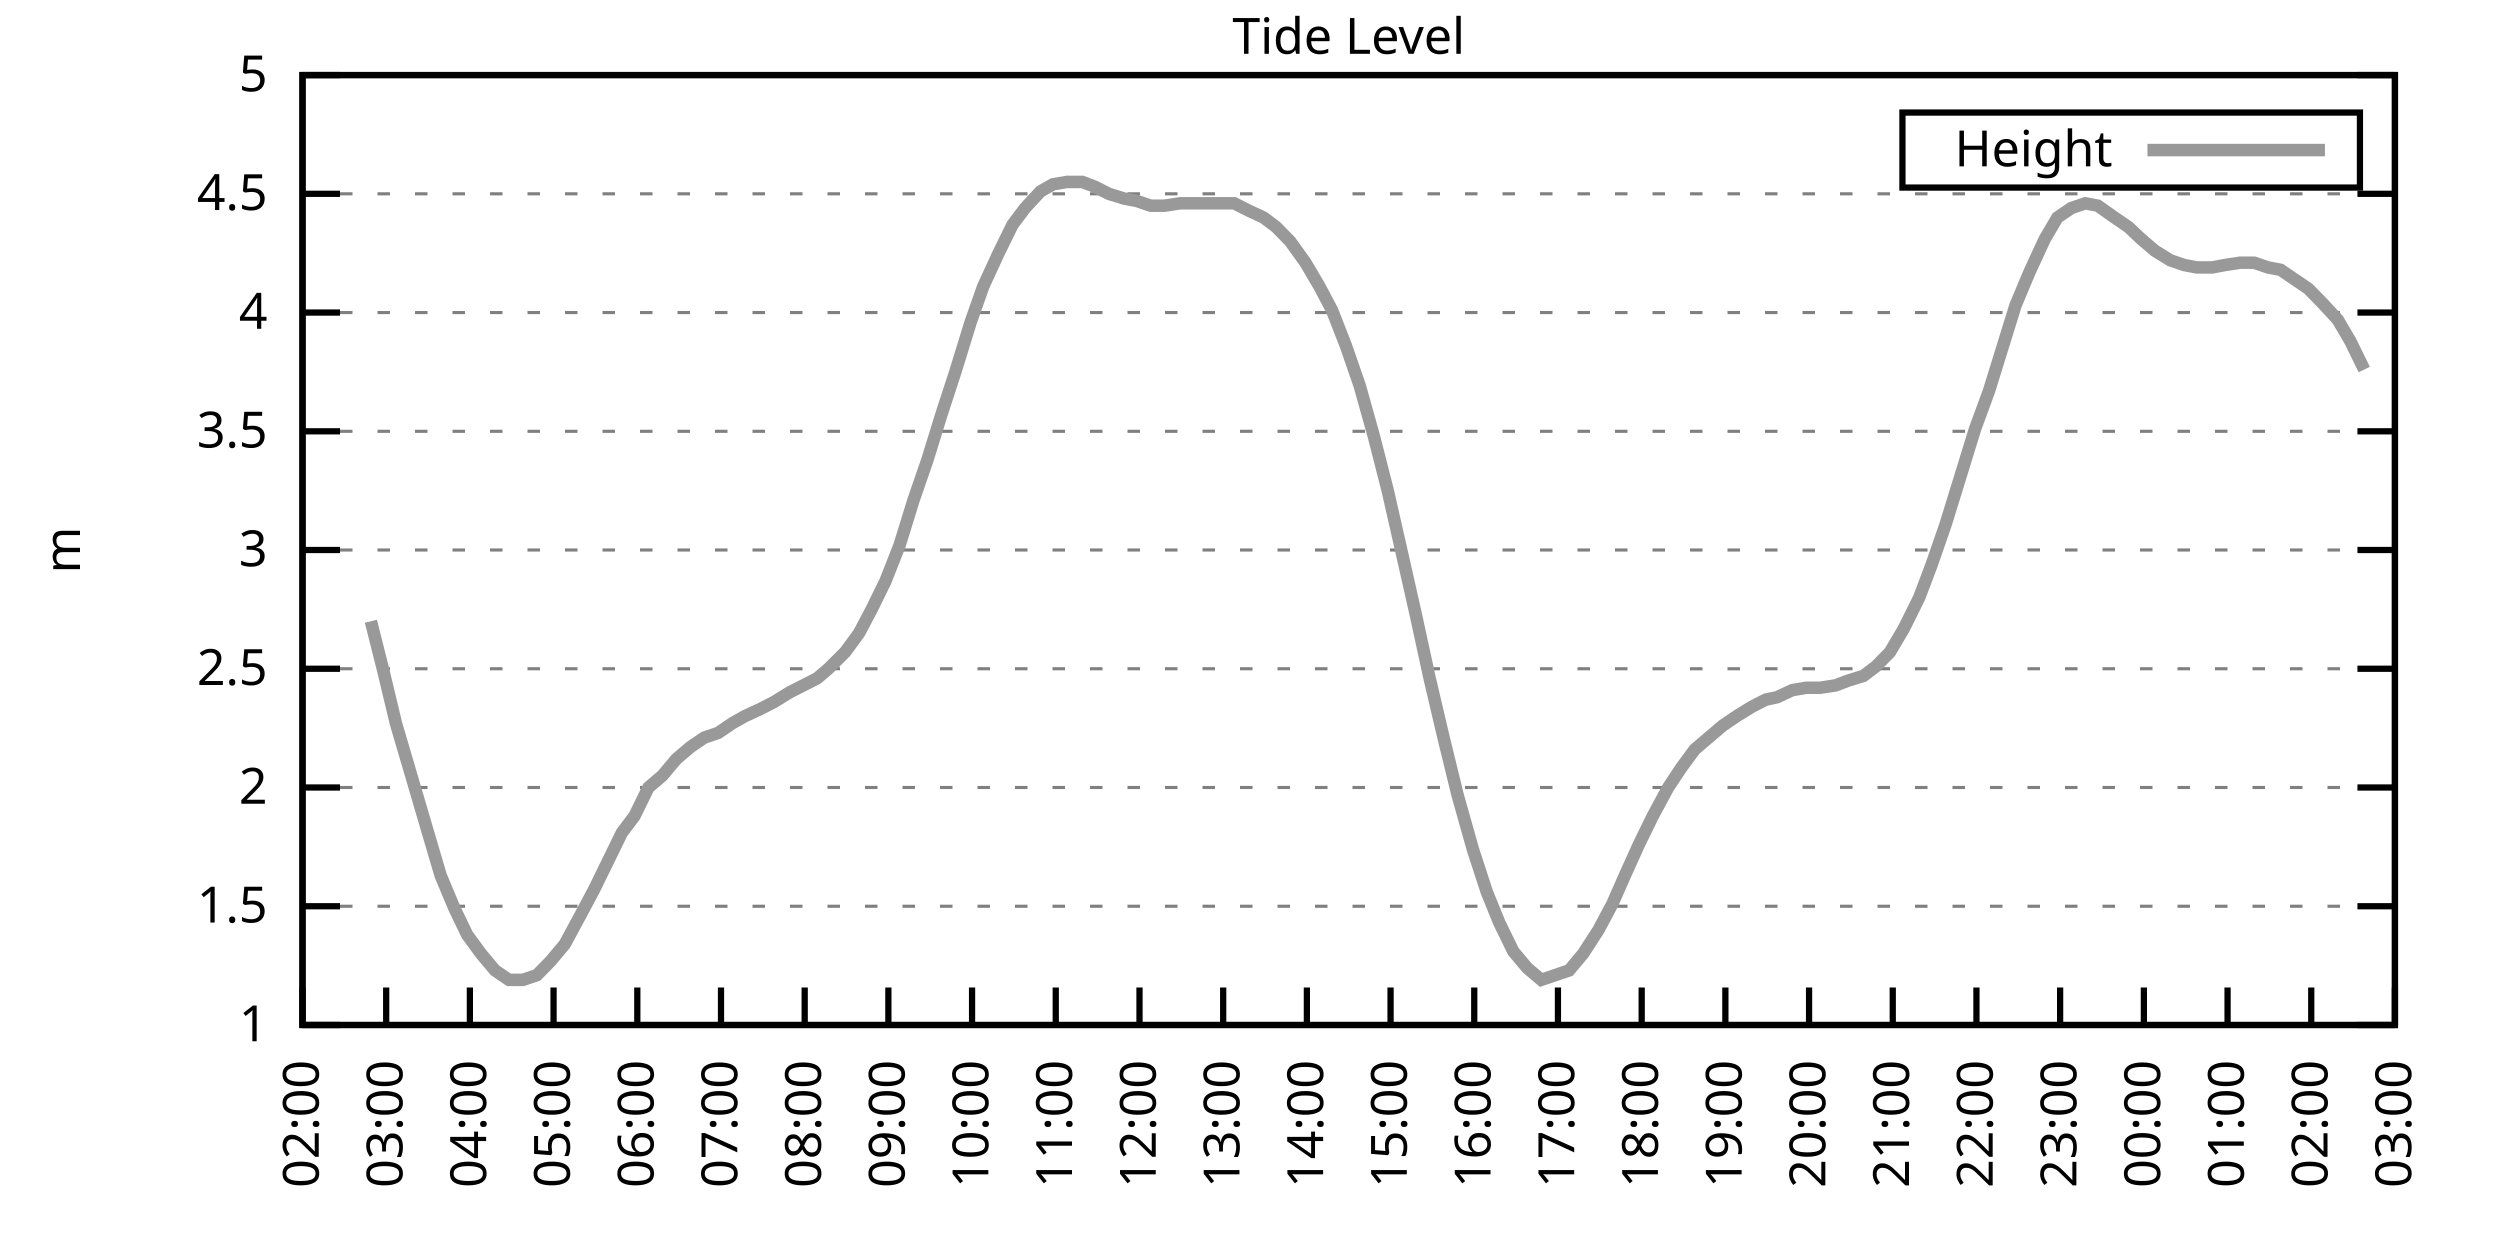
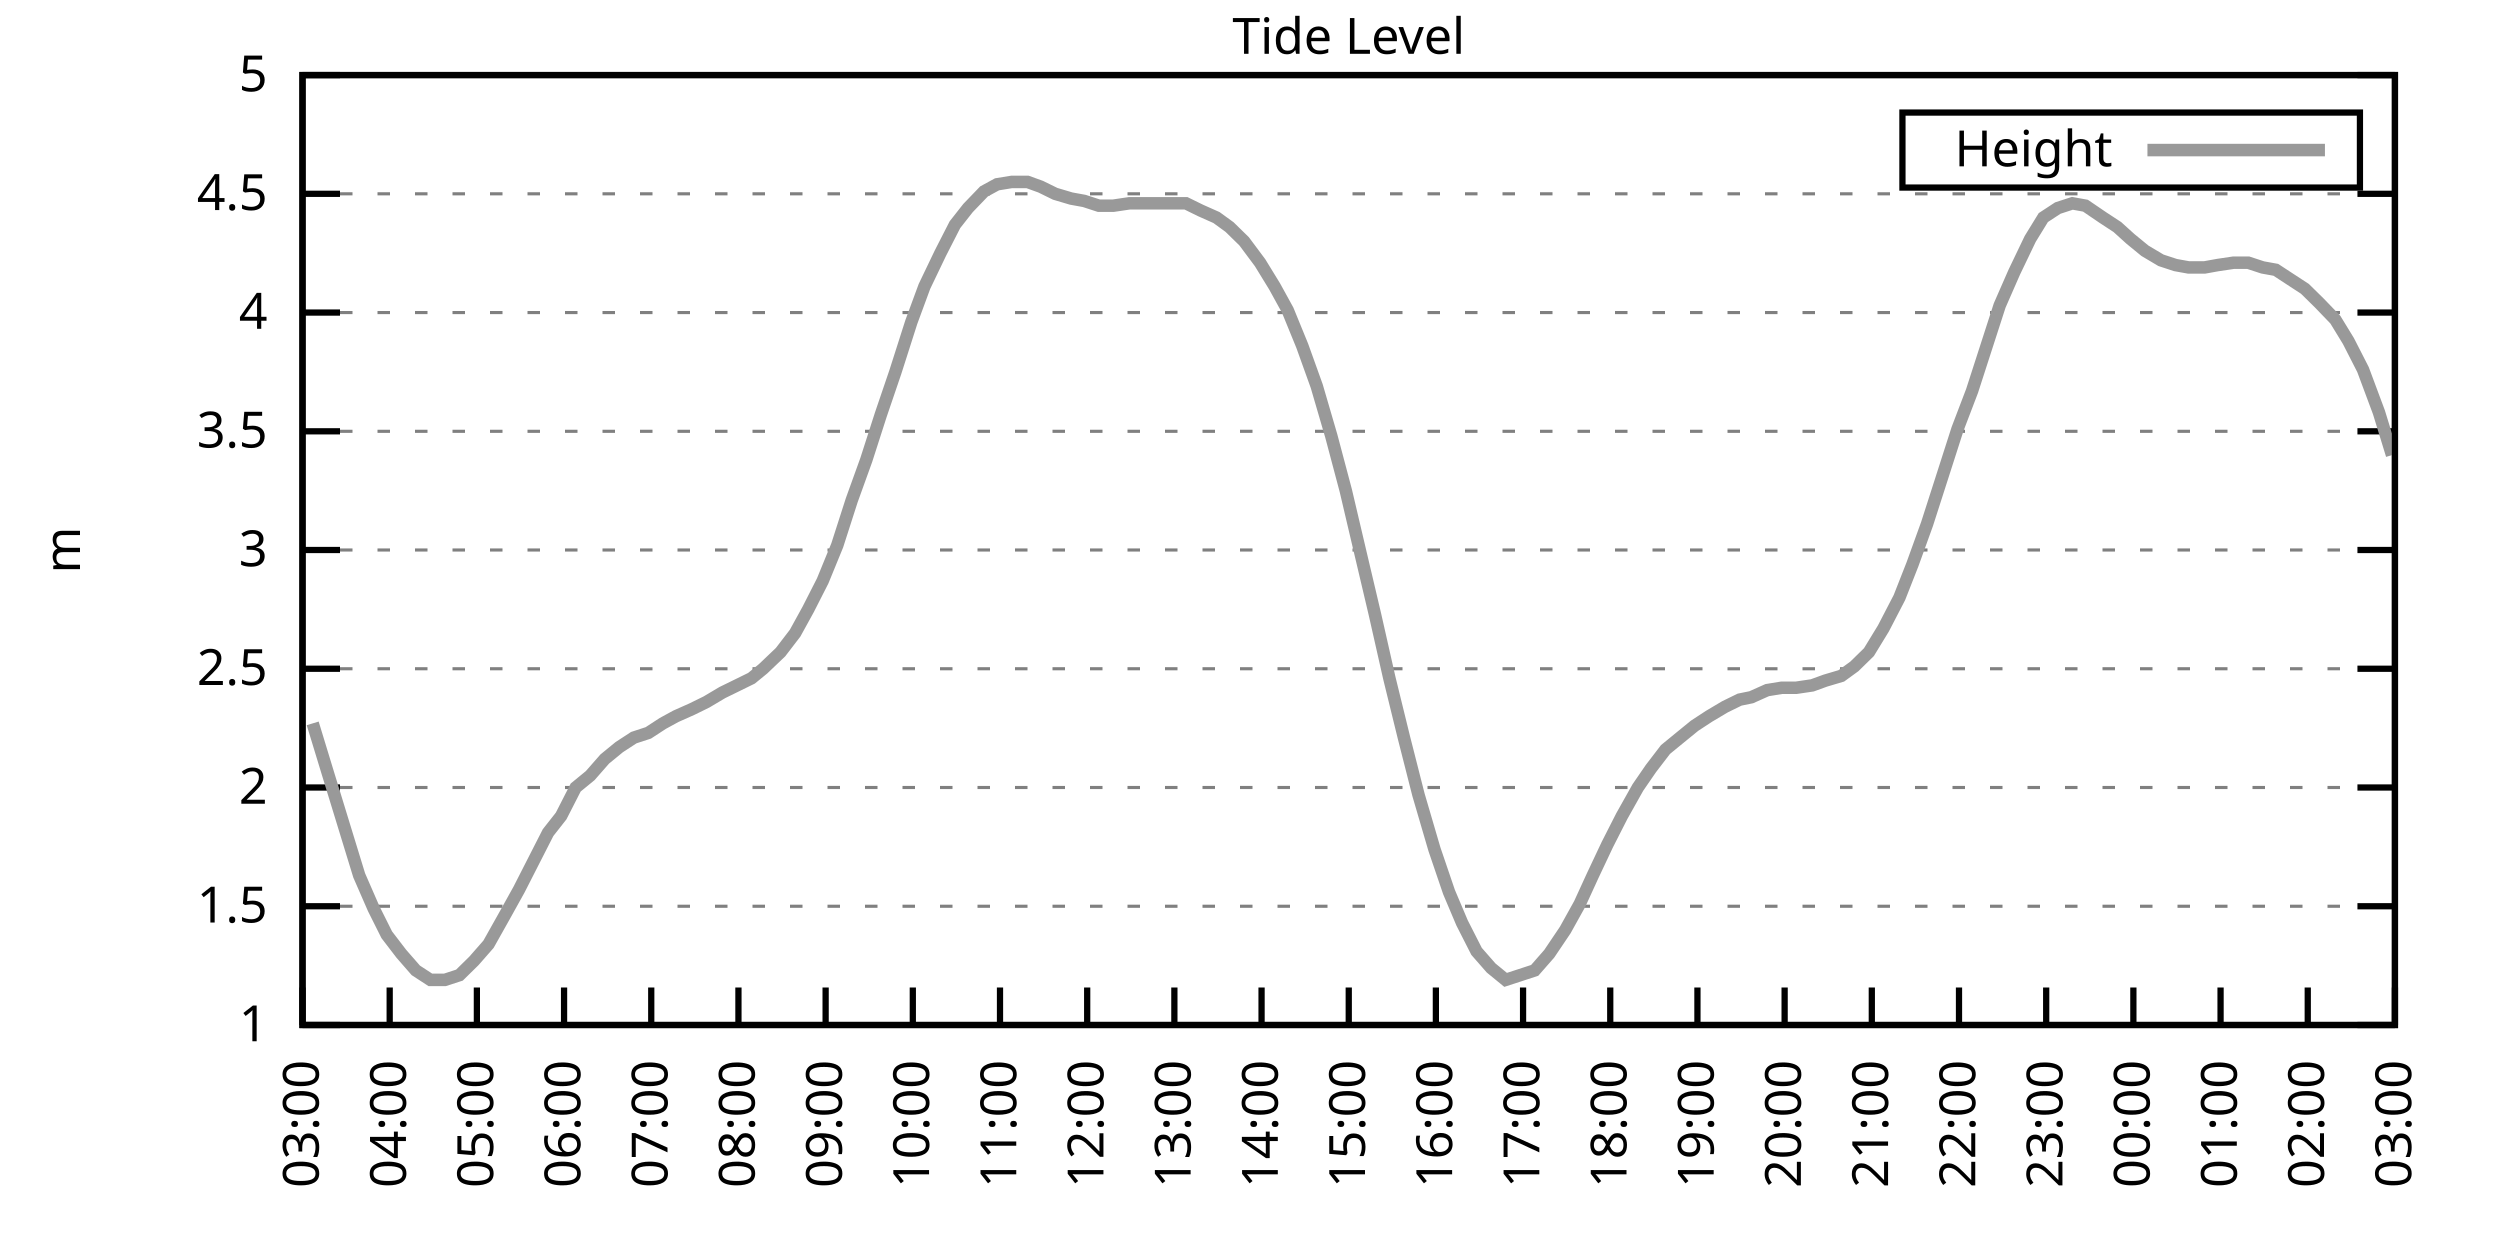
<svg xmlns="http://www.w3.org/2000/svg" xmlns:xlink="http://www.w3.org/1999/xlink" width="400" height="200" viewBox="0 0 400 200">
  <g id="gnuplot_canvas">
    <rect x="0" y="0" width="400" height="200" fill="none" />
    <defs>
      <circle id="gpDot" r="0.5" stroke-width="0.5" stroke="currentColor" />
      <path id="gpPt0" stroke-width="0.333" stroke="currentColor" d="M-1,0 h2 M0,-1 v2" />
      <path id="gpPt1" stroke-width="0.333" stroke="currentColor" d="M-1,-1 L1,1 M1,-1 L-1,1" />
      <path id="gpPt2" stroke-width="0.333" stroke="currentColor" d="M-1,0 L1,0 M0,-1 L0,1 M-1,-1 L1,1 M-1,1 L1,-1" />
      <rect id="gpPt3" stroke-width="0.333" stroke="currentColor" x="-1" y="-1" width="2" height="2" />
      <rect id="gpPt4" stroke-width="0.333" stroke="currentColor" fill="currentColor" x="-1" y="-1" width="2" height="2" />
      <circle id="gpPt5" stroke-width="0.333" stroke="currentColor" cx="0" cy="0" r="1" />
      <use xlink:href="#gpPt5" id="gpPt6" fill="currentColor" stroke="none" />
      <path id="gpPt7" stroke-width="0.333" stroke="currentColor" d="M0,-1.33 L-1.33,0.67 L1.33,0.67 z" />
      <use xlink:href="#gpPt7" id="gpPt8" fill="currentColor" stroke="none" />
      <use xlink:href="#gpPt7" id="gpPt9" stroke="currentColor" transform="rotate(180)" />
      <use xlink:href="#gpPt9" id="gpPt10" fill="currentColor" stroke="none" />
      <use xlink:href="#gpPt3" id="gpPt11" stroke="currentColor" transform="rotate(45)" />
      <use xlink:href="#gpPt11" id="gpPt12" fill="currentColor" stroke="none" />
      <path id="gpPt13" stroke-width="0.333" stroke="currentColor" d="M0,1.330 L1.265,0.411 L0.782,-1.067 L-0.782,-1.076 L-1.265,0.411 z" />
      <use xlink:href="#gpPt13" id="gpPt14" fill="currentColor" stroke="none" />
      <filter id="textbox" filterUnits="objectBoundingBox" x="0" y="0" height="1" width="1">
        <feFlood flood-color="white" flood-opacity="1" result="bgnd" />
        <feComposite in="SourceGraphic" in2="bgnd" operator="atop" />
      </filter>
      <filter id="greybox" filterUnits="objectBoundingBox" x="0" y="0" height="1" width="1">
        <feFlood flood-color="lightgrey" flood-opacity="1" result="grey" />
        <feComposite in="SourceGraphic" in2="grey" operator="atop" />
      </filter>
    </defs>
    <g fill="none" color="white" stroke="currentColor" stroke-width="1.00" stroke-linecap="butt" stroke-linejoin="miter">
</g>
    <g fill="none" color="black" stroke="currentColor" stroke-width="1.00" stroke-linecap="butt" stroke-linejoin="miter">
      <g stroke="none" shape-rendering="crispEdges">
        <polygon fill="rgb(255, 255, 255)" points="48.40,164.00 383.18,164.00 383.18,12.02 48.40,12.02 " />
      </g>
    </g>
    <g fill="none" color="black" stroke="currentColor" stroke-width="1.00" stroke-linecap="butt" stroke-linejoin="miter">
</g>
    <g fill="none" color="black" stroke="black" stroke-width="0.50" stroke-linecap="butt" stroke-linejoin="miter">
</g>
    <g fill="none" color="gray" stroke="currentColor" stroke-width="0.50" stroke-linecap="butt" stroke-linejoin="miter">
      <path stroke="gray" stroke-dasharray="2,4" class="gridline" d="M48.40,164.00 L383.19,164.00  " />
    </g>
    <g fill="none" color="gray" stroke="gray" stroke-width="1.00" stroke-linecap="butt" stroke-linejoin="miter">
</g>
    <g fill="none" color="black" stroke="currentColor" stroke-width="1.00" stroke-linecap="butt" stroke-linejoin="miter">
      <path stroke="black" d="M48.40,164.00 L54.40,164.00 M383.19,164.00 L377.19,164.00  " />
      <g transform="translate(42.80,166.60)" stroke="none" fill="black" font-family="Sans" font-size="8.00" text-anchor="end">
        <text>
          <tspan font-family="Sans"> 1</tspan>
        </text>
      </g>
    </g>
    <g fill="none" color="black" stroke="currentColor" stroke-width="1.00" stroke-linecap="butt" stroke-linejoin="miter">
</g>
    <g fill="none" color="black" stroke="black" stroke-width="0.50" stroke-linecap="butt" stroke-linejoin="miter">
</g>
    <g fill="none" color="gray" stroke="currentColor" stroke-width="0.50" stroke-linecap="butt" stroke-linejoin="miter">
      <path stroke="gray" stroke-dasharray="2,4" class="gridline" d="M48.40,145.00 L383.19,145.00  " />
    </g>
    <g fill="none" color="gray" stroke="gray" stroke-width="1.00" stroke-linecap="butt" stroke-linejoin="miter">
</g>
    <g fill="none" color="black" stroke="currentColor" stroke-width="1.00" stroke-linecap="butt" stroke-linejoin="miter">
      <path stroke="black" d="M48.40,145.00 L54.40,145.00 M383.19,145.00 L377.19,145.00  " />
      <g transform="translate(42.80,147.60)" stroke="none" fill="black" font-family="Sans" font-size="8.00" text-anchor="end">
        <text>
          <tspan font-family="Sans"> 1.5</tspan>
        </text>
      </g>
    </g>
    <g fill="none" color="black" stroke="currentColor" stroke-width="1.00" stroke-linecap="butt" stroke-linejoin="miter">
</g>
    <g fill="none" color="black" stroke="black" stroke-width="0.50" stroke-linecap="butt" stroke-linejoin="miter">
</g>
    <g fill="none" color="gray" stroke="currentColor" stroke-width="0.50" stroke-linecap="butt" stroke-linejoin="miter">
      <path stroke="gray" stroke-dasharray="2,4" class="gridline" d="M48.40,126.00 L383.19,126.00  " />
    </g>
    <g fill="none" color="gray" stroke="gray" stroke-width="1.00" stroke-linecap="butt" stroke-linejoin="miter">
</g>
    <g fill="none" color="black" stroke="currentColor" stroke-width="1.00" stroke-linecap="butt" stroke-linejoin="miter">
      <path stroke="black" d="M48.40,126.00 L54.40,126.00 M383.19,126.00 L377.19,126.00  " />
      <g transform="translate(42.80,128.60)" stroke="none" fill="black" font-family="Sans" font-size="8.00" text-anchor="end">
        <text>
          <tspan font-family="Sans"> 2</tspan>
        </text>
      </g>
    </g>
    <g fill="none" color="black" stroke="currentColor" stroke-width="1.00" stroke-linecap="butt" stroke-linejoin="miter">
</g>
    <g fill="none" color="black" stroke="black" stroke-width="0.50" stroke-linecap="butt" stroke-linejoin="miter">
</g>
    <g fill="none" color="gray" stroke="currentColor" stroke-width="0.50" stroke-linecap="butt" stroke-linejoin="miter">
      <path stroke="gray" stroke-dasharray="2,4" class="gridline" d="M48.40,107.00 L383.19,107.00  " />
    </g>
    <g fill="none" color="gray" stroke="gray" stroke-width="1.00" stroke-linecap="butt" stroke-linejoin="miter">
</g>
    <g fill="none" color="black" stroke="currentColor" stroke-width="1.00" stroke-linecap="butt" stroke-linejoin="miter">
      <path stroke="black" d="M48.40,107.00 L54.40,107.00 M383.19,107.00 L377.19,107.00  " />
      <g transform="translate(42.80,109.60)" stroke="none" fill="black" font-family="Sans" font-size="8.00" text-anchor="end">
        <text>
          <tspan font-family="Sans"> 2.5</tspan>
        </text>
      </g>
    </g>
    <g fill="none" color="black" stroke="currentColor" stroke-width="1.00" stroke-linecap="butt" stroke-linejoin="miter">
</g>
    <g fill="none" color="black" stroke="black" stroke-width="0.50" stroke-linecap="butt" stroke-linejoin="miter">
</g>
    <g fill="none" color="gray" stroke="currentColor" stroke-width="0.50" stroke-linecap="butt" stroke-linejoin="miter">
      <path stroke="gray" stroke-dasharray="2,4" class="gridline" d="M48.40,88.00 L383.19,88.00  " />
    </g>
    <g fill="none" color="gray" stroke="gray" stroke-width="1.00" stroke-linecap="butt" stroke-linejoin="miter">
</g>
    <g fill="none" color="black" stroke="currentColor" stroke-width="1.00" stroke-linecap="butt" stroke-linejoin="miter">
      <path stroke="black" d="M48.40,88.00 L54.40,88.00 M383.19,88.00 L377.19,88.00  " />
      <g transform="translate(42.80,90.60)" stroke="none" fill="black" font-family="Sans" font-size="8.00" text-anchor="end">
        <text>
          <tspan font-family="Sans"> 3</tspan>
        </text>
      </g>
    </g>
    <g fill="none" color="black" stroke="currentColor" stroke-width="1.00" stroke-linecap="butt" stroke-linejoin="miter">
</g>
    <g fill="none" color="black" stroke="black" stroke-width="0.50" stroke-linecap="butt" stroke-linejoin="miter">
</g>
    <g fill="none" color="gray" stroke="currentColor" stroke-width="0.50" stroke-linecap="butt" stroke-linejoin="miter">
      <path stroke="gray" stroke-dasharray="2,4" class="gridline" d="M48.40,69.01 L383.19,69.01  " />
    </g>
    <g fill="none" color="gray" stroke="gray" stroke-width="1.00" stroke-linecap="butt" stroke-linejoin="miter">
</g>
    <g fill="none" color="black" stroke="currentColor" stroke-width="1.00" stroke-linecap="butt" stroke-linejoin="miter">
      <path stroke="black" d="M48.40,69.01 L54.40,69.01 M383.19,69.01 L377.19,69.01  " />
      <g transform="translate(42.80,71.61)" stroke="none" fill="black" font-family="Sans" font-size="8.00" text-anchor="end">
        <text>
          <tspan font-family="Sans"> 3.5</tspan>
        </text>
      </g>
    </g>
    <g fill="none" color="black" stroke="currentColor" stroke-width="1.00" stroke-linecap="butt" stroke-linejoin="miter">
</g>
    <g fill="none" color="black" stroke="black" stroke-width="0.50" stroke-linecap="butt" stroke-linejoin="miter">
</g>
    <g fill="none" color="gray" stroke="currentColor" stroke-width="0.50" stroke-linecap="butt" stroke-linejoin="miter">
      <path stroke="gray" stroke-dasharray="2,4" class="gridline" d="M48.40,50.01 L383.19,50.01  " />
    </g>
    <g fill="none" color="gray" stroke="gray" stroke-width="1.00" stroke-linecap="butt" stroke-linejoin="miter">
</g>
    <g fill="none" color="black" stroke="currentColor" stroke-width="1.00" stroke-linecap="butt" stroke-linejoin="miter">
      <path stroke="black" d="M48.40,50.01 L54.40,50.01 M383.19,50.01 L377.19,50.01  " />
      <g transform="translate(42.80,52.61)" stroke="none" fill="black" font-family="Sans" font-size="8.00" text-anchor="end">
        <text>
          <tspan font-family="Sans"> 4</tspan>
        </text>
      </g>
    </g>
    <g fill="none" color="black" stroke="currentColor" stroke-width="1.00" stroke-linecap="butt" stroke-linejoin="miter">
</g>
    <g fill="none" color="black" stroke="black" stroke-width="0.50" stroke-linecap="butt" stroke-linejoin="miter">
</g>
    <g fill="none" color="gray" stroke="currentColor" stroke-width="0.50" stroke-linecap="butt" stroke-linejoin="miter">
      <path stroke="gray" stroke-dasharray="2,4" class="gridline" d="M48.40,31.01 L383.19,31.01  " />
    </g>
    <g fill="none" color="gray" stroke="gray" stroke-width="1.00" stroke-linecap="butt" stroke-linejoin="miter">
</g>
    <g fill="none" color="black" stroke="currentColor" stroke-width="1.00" stroke-linecap="butt" stroke-linejoin="miter">
      <path stroke="black" d="M48.40,31.01 L54.40,31.01 M383.19,31.01 L377.19,31.01  " />
      <g transform="translate(42.80,33.61)" stroke="none" fill="black" font-family="Sans" font-size="8.00" text-anchor="end">
        <text>
          <tspan font-family="Sans"> 4.5</tspan>
        </text>
      </g>
    </g>
    <g fill="none" color="black" stroke="currentColor" stroke-width="1.00" stroke-linecap="butt" stroke-linejoin="miter">
</g>
    <g fill="none" color="black" stroke="black" stroke-width="0.50" stroke-linecap="butt" stroke-linejoin="miter">
</g>
    <g fill="none" color="gray" stroke="currentColor" stroke-width="0.50" stroke-linecap="butt" stroke-linejoin="miter">
      <path stroke="gray" stroke-dasharray="2,4" class="gridline" d="M48.40,12.01 L383.19,12.01  " />
    </g>
    <g fill="none" color="gray" stroke="gray" stroke-width="1.00" stroke-linecap="butt" stroke-linejoin="miter">
</g>
    <g fill="none" color="black" stroke="currentColor" stroke-width="1.00" stroke-linecap="butt" stroke-linejoin="miter">
      <path stroke="black" d="M48.40,12.01 L54.40,12.01 M383.19,12.01 L377.19,12.01  " />
      <g transform="translate(42.80,14.61)" stroke="none" fill="black" font-family="Sans" font-size="8.00" text-anchor="end">
        <text>
          <tspan font-family="Sans"> 5</tspan>
        </text>
      </g>
    </g>
    <g fill="none" color="black" stroke="currentColor" stroke-width="1.00" stroke-linecap="butt" stroke-linejoin="miter">
      <path stroke="black" d="M48.40,164.00 L48.40,158.00  " />
      <g transform="translate(51.00,169.60) rotate(270.00)" stroke="none" fill="black" font-family="Sans" font-size="8.00" text-anchor="end">
        <text>
-           <tspan font-family="Sans">02:00</tspan>
-         </text>
-       </g>
-     </g>
-     <g fill="none" color="black" stroke="currentColor" stroke-width="1.00" stroke-linecap="butt" stroke-linejoin="miter">
-       <path stroke="black" d="M61.79,164.00 L61.79,158.00  " />
-       <g transform="translate(64.39,169.60) rotate(270.00)" stroke="none" fill="black" font-family="Sans" font-size="8.00" text-anchor="end">
-         <text>
          <tspan font-family="Sans">03:00</tspan>
        </text>
      </g>
    </g>
    <g fill="none" color="black" stroke="currentColor" stroke-width="1.00" stroke-linecap="butt" stroke-linejoin="miter">
-       <path stroke="black" d="M75.18,164.00 L75.18,158.00  " />
-       <g transform="translate(77.78,169.60) rotate(270.00)" stroke="none" fill="black" font-family="Sans" font-size="8.00" text-anchor="end">
+       <path stroke="black" d="M62.35,164.00 L62.35,158.00  " />
+       <g transform="translate(64.95,169.60) rotate(270.00)" stroke="none" fill="black" font-family="Sans" font-size="8.00" text-anchor="end">
        <text>
          <tspan font-family="Sans">04:00</tspan>
        </text>
      </g>
    </g>
    <g fill="none" color="black" stroke="currentColor" stroke-width="1.00" stroke-linecap="butt" stroke-linejoin="miter">
-       <path stroke="black" d="M88.57,164.00 L88.57,158.00  " />
-       <g transform="translate(91.17,169.60) rotate(270.00)" stroke="none" fill="black" font-family="Sans" font-size="8.00" text-anchor="end">
+       <path stroke="black" d="M76.30,164.00 L76.30,158.00  " />
+       <g transform="translate(78.90,169.60) rotate(270.00)" stroke="none" fill="black" font-family="Sans" font-size="8.00" text-anchor="end">
        <text>
          <tspan font-family="Sans">05:00</tspan>
        </text>
      </g>
    </g>
    <g fill="none" color="black" stroke="currentColor" stroke-width="1.00" stroke-linecap="butt" stroke-linejoin="miter">
-       <path stroke="black" d="M101.97,164.00 L101.97,158.00  " />
-       <g transform="translate(104.57,169.60) rotate(270.00)" stroke="none" fill="black" font-family="Sans" font-size="8.00" text-anchor="end">
+       <path stroke="black" d="M90.25,164.00 L90.25,158.00  " />
+       <g transform="translate(92.85,169.60) rotate(270.00)" stroke="none" fill="black" font-family="Sans" font-size="8.00" text-anchor="end">
        <text>
          <tspan font-family="Sans">06:00</tspan>
        </text>
      </g>
    </g>
    <g fill="none" color="black" stroke="currentColor" stroke-width="1.00" stroke-linecap="butt" stroke-linejoin="miter">
-       <path stroke="black" d="M115.36,164.00 L115.36,158.00  " />
-       <g transform="translate(117.96,169.60) rotate(270.00)" stroke="none" fill="black" font-family="Sans" font-size="8.00" text-anchor="end">
+       <path stroke="black" d="M104.20,164.00 L104.20,158.00  " />
+       <g transform="translate(106.80,169.60) rotate(270.00)" stroke="none" fill="black" font-family="Sans" font-size="8.00" text-anchor="end">
        <text>
          <tspan font-family="Sans">07:00</tspan>
        </text>
      </g>
    </g>
    <g fill="none" color="black" stroke="currentColor" stroke-width="1.00" stroke-linecap="butt" stroke-linejoin="miter">
-       <path stroke="black" d="M128.75,164.00 L128.75,158.00  " />
-       <g transform="translate(131.35,169.60) rotate(270.00)" stroke="none" fill="black" font-family="Sans" font-size="8.00" text-anchor="end">
+       <path stroke="black" d="M118.15,164.00 L118.15,158.00  " />
+       <g transform="translate(120.75,169.60) rotate(270.00)" stroke="none" fill="black" font-family="Sans" font-size="8.00" text-anchor="end">
        <text>
          <tspan font-family="Sans">08:00</tspan>
        </text>
      </g>
    </g>
    <g fill="none" color="black" stroke="currentColor" stroke-width="1.00" stroke-linecap="butt" stroke-linejoin="miter">
-       <path stroke="black" d="M142.14,164.00 L142.14,158.00  " />
-       <g transform="translate(144.74,169.60) rotate(270.00)" stroke="none" fill="black" font-family="Sans" font-size="8.00" text-anchor="end">
+       <path stroke="black" d="M132.10,164.00 L132.10,158.00  " />
+       <g transform="translate(134.70,169.60) rotate(270.00)" stroke="none" fill="black" font-family="Sans" font-size="8.00" text-anchor="end">
        <text>
          <tspan font-family="Sans">09:00</tspan>
        </text>
      </g>
    </g>
    <g fill="none" color="black" stroke="currentColor" stroke-width="1.00" stroke-linecap="butt" stroke-linejoin="miter">
-       <path stroke="black" d="M155.53,164.00 L155.53,158.00  " />
-       <g transform="translate(158.13,169.60) rotate(270.00)" stroke="none" fill="black" font-family="Sans" font-size="8.00" text-anchor="end">
+       <path stroke="black" d="M146.05,164.00 L146.05,158.00  " />
+       <g transform="translate(148.65,169.60) rotate(270.00)" stroke="none" fill="black" font-family="Sans" font-size="8.00" text-anchor="end">
        <text>
          <tspan font-family="Sans">10:00</tspan>
        </text>
      </g>
    </g>
    <g fill="none" color="black" stroke="currentColor" stroke-width="1.00" stroke-linecap="butt" stroke-linejoin="miter">
-       <path stroke="black" d="M168.92,164.00 L168.92,158.00  " />
-       <g transform="translate(171.52,169.60) rotate(270.00)" stroke="none" fill="black" font-family="Sans" font-size="8.00" text-anchor="end">
+       <path stroke="black" d="M160.00,164.00 L160.00,158.00  " />
+       <g transform="translate(162.60,169.60) rotate(270.00)" stroke="none" fill="black" font-family="Sans" font-size="8.00" text-anchor="end">
        <text>
          <tspan font-family="Sans">11:00</tspan>
        </text>
      </g>
    </g>
    <g fill="none" color="black" stroke="currentColor" stroke-width="1.00" stroke-linecap="butt" stroke-linejoin="miter">
-       <path stroke="black" d="M182.32,164.00 L182.32,158.00  " />
-       <g transform="translate(184.92,169.60) rotate(270.00)" stroke="none" fill="black" font-family="Sans" font-size="8.00" text-anchor="end">
+       <path stroke="black" d="M173.95,164.00 L173.95,158.00  " />
+       <g transform="translate(176.55,169.60) rotate(270.00)" stroke="none" fill="black" font-family="Sans" font-size="8.00" text-anchor="end">
        <text>
          <tspan font-family="Sans">12:00</tspan>
        </text>
      </g>
    </g>
    <g fill="none" color="black" stroke="currentColor" stroke-width="1.00" stroke-linecap="butt" stroke-linejoin="miter">
-       <path stroke="black" d="M195.71,164.00 L195.71,158.00  " />
-       <g transform="translate(198.31,169.60) rotate(270.00)" stroke="none" fill="black" font-family="Sans" font-size="8.00" text-anchor="end">
+       <path stroke="black" d="M187.90,164.00 L187.90,158.00  " />
+       <g transform="translate(190.50,169.60) rotate(270.00)" stroke="none" fill="black" font-family="Sans" font-size="8.00" text-anchor="end">
        <text>
          <tspan font-family="Sans">13:00</tspan>
        </text>
      </g>
    </g>
    <g fill="none" color="black" stroke="currentColor" stroke-width="1.00" stroke-linecap="butt" stroke-linejoin="miter">
-       <path stroke="black" d="M209.10,164.00 L209.10,158.00  " />
-       <g transform="translate(211.70,169.60) rotate(270.00)" stroke="none" fill="black" font-family="Sans" font-size="8.00" text-anchor="end">
+       <path stroke="black" d="M201.85,164.00 L201.85,158.00  " />
+       <g transform="translate(204.45,169.60) rotate(270.00)" stroke="none" fill="black" font-family="Sans" font-size="8.00" text-anchor="end">
        <text>
          <tspan font-family="Sans">14:00</tspan>
        </text>
      </g>
    </g>
    <g fill="none" color="black" stroke="currentColor" stroke-width="1.00" stroke-linecap="butt" stroke-linejoin="miter">
-       <path stroke="black" d="M222.49,164.00 L222.49,158.00  " />
-       <g transform="translate(225.09,169.60) rotate(270.00)" stroke="none" fill="black" font-family="Sans" font-size="8.00" text-anchor="end">
+       <path stroke="black" d="M215.80,164.00 L215.80,158.00  " />
+       <g transform="translate(218.40,169.60) rotate(270.00)" stroke="none" fill="black" font-family="Sans" font-size="8.00" text-anchor="end">
        <text>
          <tspan font-family="Sans">15:00</tspan>
        </text>
      </g>
    </g>
    <g fill="none" color="black" stroke="currentColor" stroke-width="1.00" stroke-linecap="butt" stroke-linejoin="miter">
-       <path stroke="black" d="M235.88,164.00 L235.88,158.00  " />
-       <g transform="translate(238.48,169.60) rotate(270.00)" stroke="none" fill="black" font-family="Sans" font-size="8.00" text-anchor="end">
+       <path stroke="black" d="M229.74,164.00 L229.74,158.00  " />
+       <g transform="translate(232.34,169.60) rotate(270.00)" stroke="none" fill="black" font-family="Sans" font-size="8.00" text-anchor="end">
        <text>
          <tspan font-family="Sans">16:00</tspan>
        </text>
      </g>
    </g>
    <g fill="none" color="black" stroke="currentColor" stroke-width="1.00" stroke-linecap="butt" stroke-linejoin="miter">
-       <path stroke="black" d="M249.27,164.00 L249.27,158.00  " />
-       <g transform="translate(251.87,169.60) rotate(270.00)" stroke="none" fill="black" font-family="Sans" font-size="8.00" text-anchor="end">
+       <path stroke="black" d="M243.69,164.00 L243.69,158.00  " />
+       <g transform="translate(246.29,169.60) rotate(270.00)" stroke="none" fill="black" font-family="Sans" font-size="8.00" text-anchor="end">
        <text>
          <tspan font-family="Sans">17:00</tspan>
        </text>
      </g>
    </g>
    <g fill="none" color="black" stroke="currentColor" stroke-width="1.00" stroke-linecap="butt" stroke-linejoin="miter">
-       <path stroke="black" d="M262.67,164.00 L262.67,158.00  " />
-       <g transform="translate(265.27,169.60) rotate(270.00)" stroke="none" fill="black" font-family="Sans" font-size="8.00" text-anchor="end">
+       <path stroke="black" d="M257.64,164.00 L257.64,158.00  " />
+       <g transform="translate(260.24,169.60) rotate(270.00)" stroke="none" fill="black" font-family="Sans" font-size="8.00" text-anchor="end">
        <text>
          <tspan font-family="Sans">18:00</tspan>
        </text>
      </g>
    </g>
    <g fill="none" color="black" stroke="currentColor" stroke-width="1.00" stroke-linecap="butt" stroke-linejoin="miter">
-       <path stroke="black" d="M276.06,164.00 L276.06,158.00  " />
-       <g transform="translate(278.66,169.60) rotate(270.00)" stroke="none" fill="black" font-family="Sans" font-size="8.00" text-anchor="end">
+       <path stroke="black" d="M271.59,164.00 L271.59,158.00  " />
+       <g transform="translate(274.19,169.60) rotate(270.00)" stroke="none" fill="black" font-family="Sans" font-size="8.00" text-anchor="end">
        <text>
          <tspan font-family="Sans">19:00</tspan>
        </text>
      </g>
    </g>
    <g fill="none" color="black" stroke="currentColor" stroke-width="1.00" stroke-linecap="butt" stroke-linejoin="miter">
-       <path stroke="black" d="M289.45,164.00 L289.45,158.00  " />
-       <g transform="translate(292.05,169.60) rotate(270.00)" stroke="none" fill="black" font-family="Sans" font-size="8.00" text-anchor="end">
+       <path stroke="black" d="M285.54,164.00 L285.54,158.00  " />
+       <g transform="translate(288.14,169.60) rotate(270.00)" stroke="none" fill="black" font-family="Sans" font-size="8.00" text-anchor="end">
        <text>
          <tspan font-family="Sans">20:00</tspan>
        </text>
      </g>
    </g>
    <g fill="none" color="black" stroke="currentColor" stroke-width="1.00" stroke-linecap="butt" stroke-linejoin="miter">
-       <path stroke="black" d="M302.84,164.00 L302.84,158.00  " />
-       <g transform="translate(305.44,169.60) rotate(270.00)" stroke="none" fill="black" font-family="Sans" font-size="8.00" text-anchor="end">
+       <path stroke="black" d="M299.49,164.00 L299.49,158.00  " />
+       <g transform="translate(302.09,169.60) rotate(270.00)" stroke="none" fill="black" font-family="Sans" font-size="8.00" text-anchor="end">
        <text>
          <tspan font-family="Sans">21:00</tspan>
        </text>
      </g>
    </g>
    <g fill="none" color="black" stroke="currentColor" stroke-width="1.00" stroke-linecap="butt" stroke-linejoin="miter">
-       <path stroke="black" d="M316.23,164.00 L316.23,158.00  " />
-       <g transform="translate(318.83,169.60) rotate(270.00)" stroke="none" fill="black" font-family="Sans" font-size="8.00" text-anchor="end">
+       <path stroke="black" d="M313.44,164.00 L313.44,158.00  " />
+       <g transform="translate(316.04,169.60) rotate(270.00)" stroke="none" fill="black" font-family="Sans" font-size="8.00" text-anchor="end">
        <text>
          <tspan font-family="Sans">22:00</tspan>
        </text>
      </g>
    </g>
    <g fill="none" color="black" stroke="currentColor" stroke-width="1.00" stroke-linecap="butt" stroke-linejoin="miter">
-       <path stroke="black" d="M329.62,164.00 L329.62,158.00  " />
-       <g transform="translate(332.22,169.60) rotate(270.00)" stroke="none" fill="black" font-family="Sans" font-size="8.00" text-anchor="end">
+       <path stroke="black" d="M327.39,164.00 L327.39,158.00  " />
+       <g transform="translate(329.99,169.60) rotate(270.00)" stroke="none" fill="black" font-family="Sans" font-size="8.00" text-anchor="end">
        <text>
          <tspan font-family="Sans">23:00</tspan>
        </text>
      </g>
    </g>
    <g fill="none" color="black" stroke="currentColor" stroke-width="1.00" stroke-linecap="butt" stroke-linejoin="miter">
-       <path stroke="black" d="M343.02,164.00 L343.02,158.00  " />
-       <g transform="translate(345.62,169.60) rotate(270.00)" stroke="none" fill="black" font-family="Sans" font-size="8.00" text-anchor="end">
+       <path stroke="black" d="M341.34,164.00 L341.34,158.00  " />
+       <g transform="translate(343.94,169.60) rotate(270.00)" stroke="none" fill="black" font-family="Sans" font-size="8.00" text-anchor="end">
        <text>
          <tspan font-family="Sans">00:00</tspan>
        </text>
      </g>
    </g>
    <g fill="none" color="black" stroke="currentColor" stroke-width="1.00" stroke-linecap="butt" stroke-linejoin="miter">
-       <path stroke="black" d="M356.41,164.00 L356.41,158.00  " />
-       <g transform="translate(359.01,169.60) rotate(270.00)" stroke="none" fill="black" font-family="Sans" font-size="8.00" text-anchor="end">
+       <path stroke="black" d="M355.29,164.00 L355.29,158.00  " />
+       <g transform="translate(357.89,169.60) rotate(270.00)" stroke="none" fill="black" font-family="Sans" font-size="8.00" text-anchor="end">
        <text>
          <tspan font-family="Sans">01:00</tspan>
        </text>
      </g>
    </g>
    <g fill="none" color="black" stroke="currentColor" stroke-width="1.00" stroke-linecap="butt" stroke-linejoin="miter">
-       <path stroke="black" d="M369.80,164.00 L369.80,158.00  " />
-       <g transform="translate(372.40,169.60) rotate(270.00)" stroke="none" fill="black" font-family="Sans" font-size="8.00" text-anchor="end">
+       <path stroke="black" d="M369.24,164.00 L369.24,158.00  " />
+       <g transform="translate(371.84,169.60) rotate(270.00)" stroke="none" fill="black" font-family="Sans" font-size="8.00" text-anchor="end">
        <text>
          <tspan font-family="Sans">02:00</tspan>
        </text>
      </g>
    </g>
    <g fill="none" color="black" stroke="currentColor" stroke-width="1.00" stroke-linecap="butt" stroke-linejoin="miter">
      <path stroke="black" d="M383.19,164.00 L383.19,158.00  " />
      <g transform="translate(385.79,169.60) rotate(270.00)" stroke="none" fill="black" font-family="Sans" font-size="8.00" text-anchor="end">
        <text>
          <tspan font-family="Sans">03:00</tspan>
        </text>
      </g>
    </g>
    <g fill="none" color="black" stroke="currentColor" stroke-width="1.00" stroke-linecap="butt" stroke-linejoin="miter">
</g>
    <g fill="none" color="black" stroke="currentColor" stroke-width="1.00" stroke-linecap="butt" stroke-linejoin="miter">
      <path stroke="black" d="M48.40,12.01 L48.40,164.00 L383.19,164.00 L383.19,12.01 L48.40,12.01 Z  " />
    </g>
    <g fill="none" color="black" stroke="currentColor" stroke-width="1.00" stroke-linecap="butt" stroke-linejoin="miter">
</g>
    <g fill="none" color="black" stroke="currentColor" stroke-width="1.00" stroke-linecap="butt" stroke-linejoin="miter">
      <path stroke="black" d="M304.39,30.01 L304.39,18.01 L377.59,18.01 L377.59,30.01 L304.39,30.01 Z  " />
    </g>
    <g id="Tide_level_plot_1">
      <g fill="none" color="white" stroke="black" stroke-width="2.00" stroke-linecap="butt" stroke-linejoin="miter">
</g>
      <g fill="none" color="black" stroke="currentColor" stroke-width="2.00" stroke-linecap="butt" stroke-linejoin="miter">
        <g transform="translate(337.99,26.61)" stroke="none" fill="black" font-family="Sans" font-size="8.00" text-anchor="end">
          <text>
            <tspan font-family="Sans">Height</tspan>
          </text>
        </g>
      </g>
      <g fill="none" color="black" stroke="currentColor" stroke-width="2.00" stroke-linecap="butt" stroke-linejoin="miter">
-         <path stroke="rgb(153, 153, 153)" d="M343.59,24.01 L371.99,24.01 M59.34,99.40 L61.35,107.38 L63.35,115.74 L65.81,124.10 L68.26,132.46 L70.50,140.06   L72.73,145.38 L74.74,149.56 L76.97,152.60 L79.20,155.26 L81.43,156.78 L83.66,156.78 L85.90,156.02 L88.13,153.74   L90.36,151.08 L92.82,146.52 L95.05,142.34 L99.51,133.22 L101.52,130.56 L103.75,126.00 L105.98,124.10 L108.22,121.44   L110.45,119.54 L112.68,118.02 L114.91,117.26 L117.14,115.74 L119.15,114.60 L121.61,113.46 L123.84,112.32 L126.29,110.80   L128.53,109.66 L130.76,108.52 L132.54,107.00 L135.22,104.34 L137.45,101.30 L139.46,97.50 L141.69,92.94 L143.93,87.25   L146.16,80.03 L148.39,73.57 L150.62,66.35 L152.85,59.51 L155.31,51.53 L157.32,45.83 L159.77,40.51 L162.01,35.95   L164.01,33.29 L166.47,30.63 L168.48,29.49 L170.71,29.11 L173.17,29.11 L175.17,29.87 L177.41,31.01 L179.86,31.77   L181.87,32.15 L184.10,32.91 L186.33,32.91 L188.79,32.53 L190.80,32.53 L193.03,32.53 L195.26,32.53 L197.49,32.53   L199.73,33.67 L202.18,34.81 L204.19,36.33 L206.42,38.61 L208.88,42.03 L211.11,45.83 L213.12,49.63 L215.35,55.33   L217.58,61.79 L219.81,69.77 L222.04,78.51 L224.28,88.38 L226.51,98.26 L228.74,108.52 L230.97,118.02 L233.20,127.14   L235.66,135.88 L237.89,142.72 L239.90,147.66 L242.13,152.22 L244.36,154.88 L246.60,156.78 L248.83,156.02 L251.06,155.26   L253.29,152.60 L255.75,148.80 L257.98,144.62 L259.99,140.06 L262.22,135.12 L264.45,130.56 L266.91,126.00 L268.92,122.96   L271.15,119.92 L273.38,118.02 L275.61,116.12 L277.84,114.60 L280.30,113.08 L282.53,111.94 L284.32,111.56 L286.77,110.42   L289.00,110.04 L291.23,110.04 L293.69,109.66 L295.70,108.90 L298.15,108.14 L300.16,106.62 L302.39,104.34 L304.63,100.54   L307.08,95.60 L309.09,90.28 L311.32,83.83 L313.55,76.61 L316.01,68.63 L318.24,62.55 L322.48,48.87 L324.71,43.55   L327.17,38.23 L329.18,34.81 L331.41,33.29 L333.64,32.53 L335.65,32.91 L338.33,34.81 L340.56,36.33 L342.57,38.23   L344.80,40.13 L347.26,41.65 L349.49,42.41 L351.50,42.79 L353.95,42.79 L355.96,42.41 L358.42,42.03 L360.65,42.03   L362.88,42.79 L364.89,43.17 L367.12,44.69 L369.35,46.21 L371.58,48.49 L374.04,51.15 L376.05,54.57 L378.28,59.13    " />
+         <path stroke="rgb(153, 153, 153)" d="M343.59,24.01 L371.99,24.01 M50.03,115.74 L52.58,124.10 L55.14,132.46 L57.47,140.06 L59.79,145.38 L61.88,149.56   L64.21,152.60 L66.53,155.26 L68.86,156.78 L71.18,156.78 L73.51,156.02 L75.83,153.74 L78.16,151.08 L80.72,146.52   L83.04,142.34 L87.69,133.22 L89.78,130.56 L92.11,126.00 L94.43,124.10 L96.76,121.44 L99.08,119.54 L101.41,118.02   L103.73,117.26 L106.06,115.74 L108.15,114.60 L110.71,113.46 L113.03,112.32 L115.59,110.80 L117.92,109.66 L120.24,108.52   L122.10,107.00 L124.89,104.34 L127.22,101.30 L129.31,97.50 L131.63,92.94 L133.96,87.25 L136.28,80.03 L138.61,73.57   L140.93,66.35 L143.26,59.51 L145.81,51.53 L147.91,45.83 L150.46,40.51 L152.79,35.95 L154.88,33.29 L157.44,30.63   L159.53,29.49 L161.86,29.11 L164.41,29.11 L166.51,29.87 L168.83,31.01 L171.39,31.77 L173.48,32.15 L175.81,32.91   L178.13,32.91 L180.69,32.53 L182.78,32.53 L185.11,32.53 L187.43,32.53 L189.76,32.53 L192.08,33.67 L194.64,34.81   L196.73,36.33 L199.06,38.61 L201.61,42.03 L203.94,45.83 L206.03,49.63 L208.36,55.33 L210.68,61.79 L213.01,69.77   L215.33,78.51 L217.65,88.38 L219.98,98.26 L222.30,108.52 L224.63,118.02 L226.95,127.14 L229.51,135.88 L231.84,142.72   L233.93,147.66 L236.25,152.22 L238.58,154.88 L240.90,156.78 L243.23,156.02 L245.55,155.26 L247.88,152.60 L250.44,148.80   L252.76,144.62 L254.85,140.06 L257.18,135.12 L259.50,130.56 L262.06,126.00 L264.15,122.96 L266.48,119.92 L268.80,118.02   L271.13,116.12 L273.45,114.60 L276.01,113.08 L278.34,111.94 L280.20,111.56 L282.75,110.42 L285.08,110.04 L287.40,110.04   L289.96,109.66 L292.05,108.90 L294.61,108.14 L296.70,106.62 L299.03,104.34 L301.35,100.54 L303.91,95.60 L306.00,90.28   L308.33,83.83 L310.65,76.61 L313.21,68.63 L315.53,62.55 L319.95,48.87 L322.28,43.55 L324.83,38.23 L326.93,34.81   L329.25,33.29 L331.58,32.53 L333.67,32.91 L336.46,34.81 L338.78,36.33 L340.88,38.23 L343.20,40.13 L345.76,41.65   L348.08,42.41 L350.18,42.79 L352.73,42.79 L354.83,42.41 L357.38,42.03 L359.71,42.03 L362.03,42.79 L364.13,43.17   L366.45,44.69 L368.78,46.21 L371.10,48.49 L373.66,51.15 L375.75,54.57 L378.08,59.13 L380.63,65.97 L382.73,72.81    " />
      </g>
    </g>
    <g fill="none" color="black" stroke="currentColor" stroke-width="2.00" stroke-linecap="butt" stroke-linejoin="miter">
</g>
    <g fill="none" color="black" stroke="black" stroke-width="1.00" stroke-linecap="butt" stroke-linejoin="miter">
</g>
    <g fill="none" color="black" stroke="currentColor" stroke-width="1.00" stroke-linecap="butt" stroke-linejoin="miter">
      <path stroke="black" d="M48.40,12.01 L48.40,164.00 L383.19,164.00 L383.19,12.01 L48.40,12.01 Z  " />
      <g transform="translate(12.80,88.01) rotate(270.00)" stroke="none" fill="black" font-family="Sans" font-size="8.00" text-anchor="middle">
        <text>
          <tspan font-family="Sans">m</tspan>
        </text>
      </g>
    </g>
    <g fill="none" color="black" stroke="currentColor" stroke-width="1.00" stroke-linecap="butt" stroke-linejoin="miter">
</g>
    <g fill="none" color="black" stroke="currentColor" stroke-width="1.00" stroke-linecap="butt" stroke-linejoin="miter">
      <g transform="translate(215.79,8.61)" stroke="none" fill="black" font-family="Sans" font-size="8.00" text-anchor="middle">
        <text>
          <tspan font-family="Sans">Tide Level</tspan>
        </text>
      </g>
    </g>
    <g fill="none" color="black" stroke="currentColor" stroke-width="1.00" stroke-linecap="butt" stroke-linejoin="miter">
</g>
  </g>
</svg>
